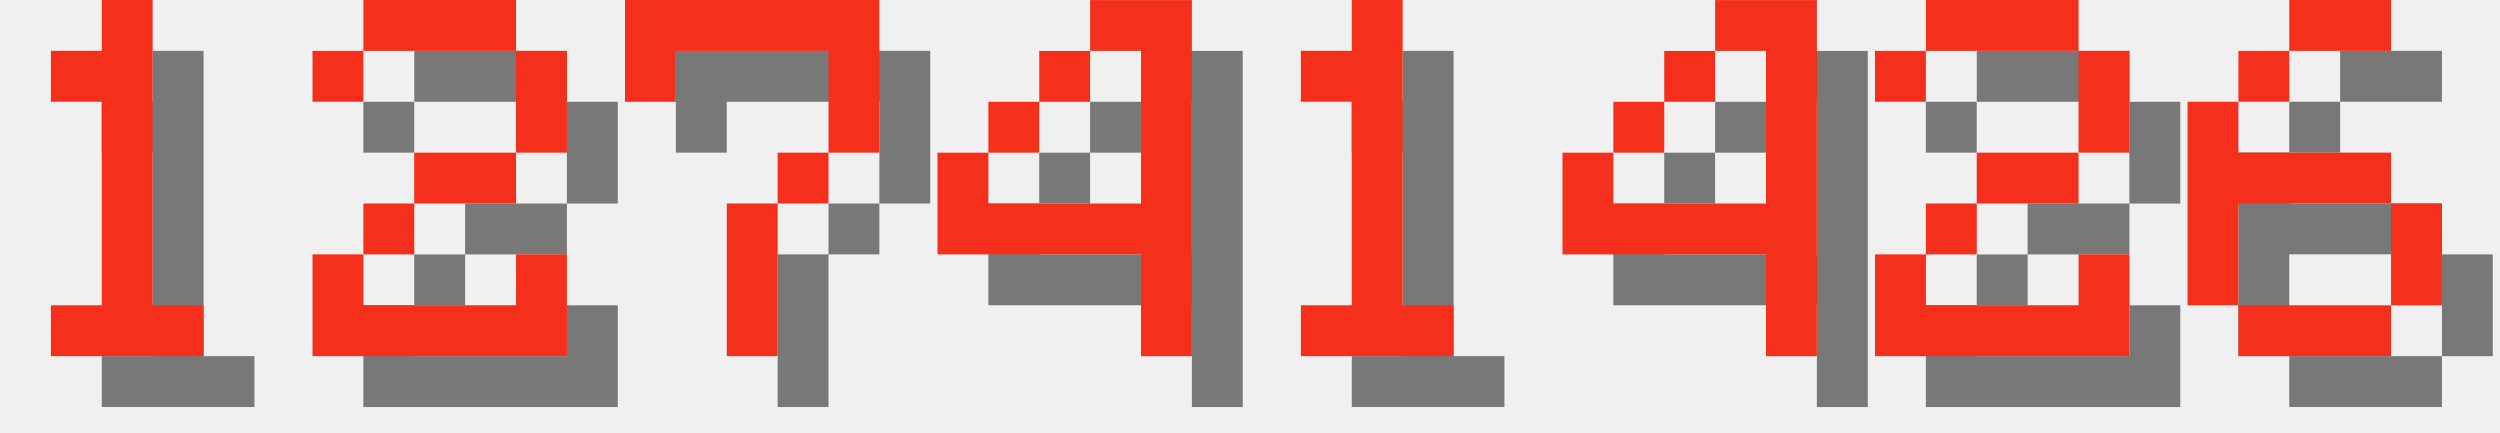
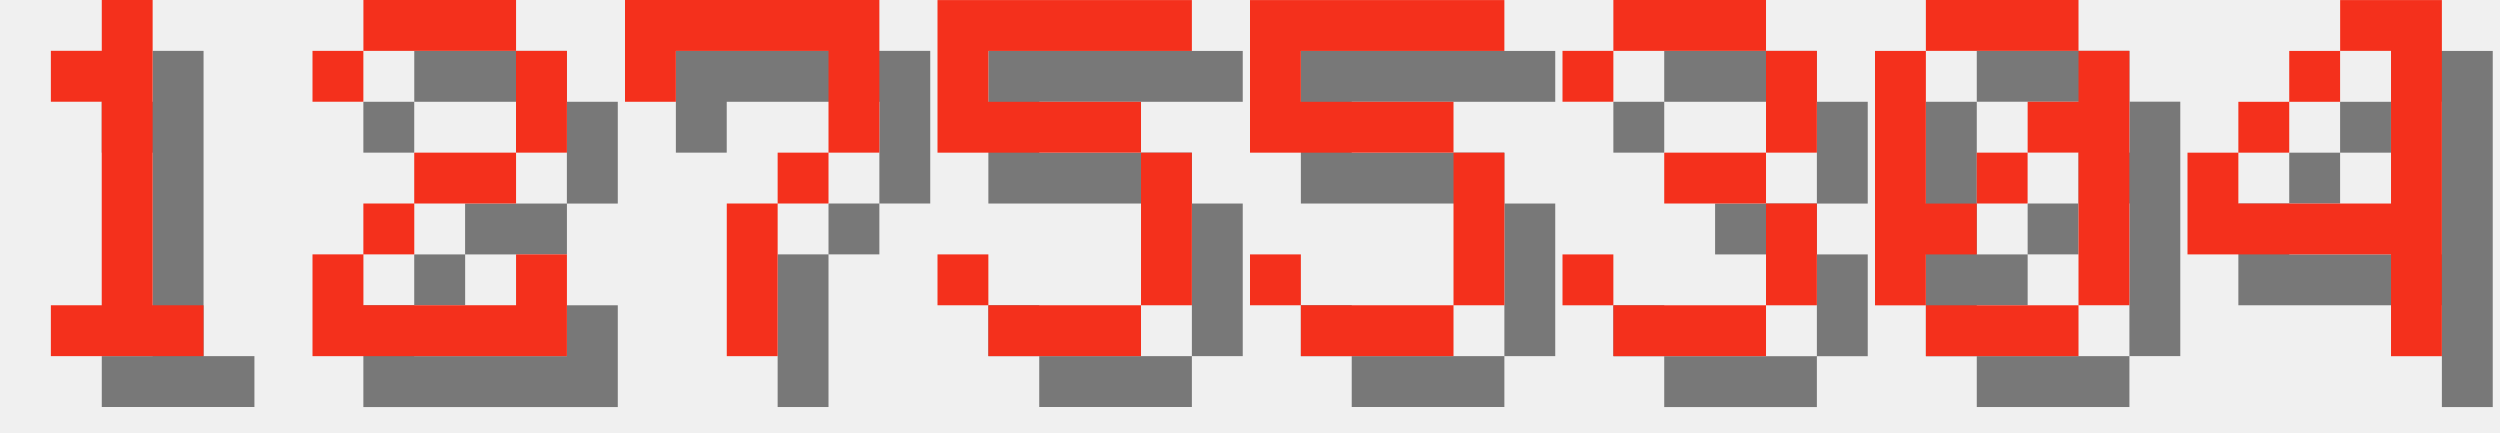
<svg xmlns="http://www.w3.org/2000/svg" version="1.1" width="208.0" height="36">
  <style>
        .text-foreground {
            fill: #F4301C;
        }
        .text-shadow {
            fill: #000000;
            fill-opacity: 0.5;
        }
    </style>
  <g class="digit" id="digit_1" transform="translate(0.0, 0), scale(4)">
    <path id="digit_1_shadow" class="text-shadow" d="m2.117 2.117v1.058h1.058v4.233h-1.058v1.058h3.175v-1.058h-1.058v-6.35h-1.058v1.058h-1.058z" fill-opacity=".5" style="paint-order:stroke fill markers" />
    <path id="digit_1_fg" class="text-foreground" d="m1.058 1.058v1.058h1.058v4.233h-1.058v1.058h3.175v-1.058h-1.058v-6.35h-1.058v1.058h-1.058z" fill="#fff" style="paint-order:stroke fill markers" />
  </g>
  <g class="digit" id="digit_2" transform="translate(26.0, 0), scale(4)">
    <path id="digit_2_shadow" class="text-shadow" d="m1.058 2.117v1.058h1.058v-1.058h3.175v2.117h-2.117v1.058h-1.058v1.058h-1.058v2.117h5.292v-2.117h-1.058v1.058h-3.175v-1.058h1.058v-1.058h2.117v-1.058h1.058v-2.117h-1.058v-1.058h-3.175v1.058h-1.058z" fill-opacity=".5" style="paint-order:stroke fill markers" />
    <path id="digit_2_fg" class="text-foreground" d="m0 1.058v1.058h1.058v-1.058h3.175v2.117h-2.117v1.058h-1.058v1.058h-1.058v2.117h5.292v-2.117h-1.058v1.058h-3.175v-1.058h1.058v-1.058h2.117v-1.058h1.058v-2.117h-1.058v-1.058h-3.175v1.058h-1.058z" fill="#fff" style="paint-order:stroke fill markers" />
  </g>
  <g class="digit" id="digit_7" transform="translate(52.0, 0), scale(4)">
    <path id="digit_7_shadow" class="text-shadow" d="m1.058 1.058 2e-6 2.117h1.058v-1.058h3.175v1.058l2e-7 1.058h-1.058v1.058h-1.058l4e-7 3.175 1.058 1e-7v-3.175h1.058v-1.058h1.058l5e-7 -1.058v-2.117z" fill-opacity=".5" style="paint-order:stroke fill markers" />
    <path id="digit_7_fg" class="text-foreground" d="m0 0 2e-6 2.117h1.058v-1.058h3.175v1.058l2e-7 1.058h-1.058v1.058h-1.058l4e-7 3.175 1.058 1e-7v-3.175h1.058v-1.058h1.058l5e-7 -1.058v-2.117z" fill="#fff" style="paint-order:stroke fill markers" />
  </g>
-   <g class="digit" id="digit_4" transform="translate(78.0, 0), scale(4)">
+   <g class="digit" id="digit_5" transform="translate(78.0, 0), scale(4)">
+     <path id="digit_5_shadow" class="text-shadow" d="m1.058 1.058v3.175h4.233v3.175h-3.175v-1.058h-1.058v1.058h1.058v1.058h3.175v-1.058h1.058v-3.175h-1.058v-1.058h-3.175v-1.058h4.233v-1.058h-5.292z" fill-opacity=".5" style="paint-order:stroke fill markers" />
+     <path id="digit_5_fg" class="text-foreground" d="m0 0v3.175h4.233v3.175h-3.175v-1.058h-1.058v1.058h1.058v1.058h3.175v-1.058h1.058v-3.175h-1.058v-1.058h-3.175v-1.058h4.233v-1.058h-5.292z" fill="#fff" style="paint-order:stroke fill markers" />
+   </g>
+   <g class="digit" id="digit_5" transform="translate(104.0, 0), scale(4)">
+     <path id="digit_5_shadow" class="text-shadow" d="m1.058 1.058v3.175h4.233v3.175h-3.175v-1.058h-1.058v1.058h1.058v1.058h3.175v-1.058h1.058v-3.175h-1.058v-1.058h-3.175v-1.058h4.233v-1.058h-5.292z" fill-opacity=".5" style="paint-order:stroke fill markers" />
+     <path id="digit_5_fg" class="text-foreground" d="m0 0v3.175h4.233v3.175h-3.175v-1.058h-1.058v1.058h1.058v1.058h3.175v-1.058h1.058v-3.175h-1.058v-1.058h-3.175v-1.058h4.233v-1.058h-5.292z" fill="#fff" style="paint-order:stroke fill markers" />
+   </g>
+   <g class="digit" id="digit_3" transform="translate(130.0, 0), scale(4)">
+     <path id="digit_3_shadow" class="text-shadow" d="m1.058 2.117v1.058h1.058v-1.058h3.175v2.117h-2.117v1.058h2.117v2.117h-3.175v-1.058h-1.058v1.058h1.058v1.058h3.175v-1.058h1.058v-2.117h-1.058v-1.058h1.058v-2.117h-1.058v-1.058h-3.175v1.058h-1.058z" fill-opacity=".5" style="paint-order:stroke fill markers" />
+     <path id="digit_3_fg" class="text-foreground" d="m0 1.058v1.058h1.058v-1.058h3.175v2.117h-2.117v1.058h2.117v2.117h-3.175v-1.058h-1.058v1.058h1.058v1.058h3.175v-1.058h1.058v-2.117h-1.058v-1.058h1.058v-2.117h-1.058v-1.058h-3.175v1.058h-1.058z" fill="#fff" style="paint-order:stroke fill markers" />
+   </g>
+   <g class="digit" id="digit_0" transform="translate(156.0, 0), scale(4)">
+     <path id="digit_0_shadow" class="text-shadow" d="m2.117 1.058v1.058h3.175v-1.058h-3.175zm3.175 1.058v1.058h-1.058v1.058h1.058v3.175h1.058v-5.292h-1.058zm0 5.292h-3.175v1.058h3.175v-1.058zm-3.175 0v-1.058h1.058v-1.058h-1.058v-3.175h-1.058v5.292h1.058zm1.058-2.117h1.058v-1.058h-1.058v1.058z" fill-opacity=".5" style="paint-order:stroke fill markers" />
+     <path id="digit_0_fg" class="text-foreground" d="m1.058 0v1.058h3.175v-1.058h-3.175zm3.175 1.058v1.058h-1.058v1.058h1.058v3.175h1.058v-5.292h-1.058zm0 5.292h-3.175v1.058h3.175v-1.058zm-3.175 0v-1.058h1.058v-1.058h-1.058v-3.175h-1.058v5.292h1.058zm1.058-2.117h1.058v-1.058h-1.058v1.058z" fill="#fff" style="paint-order:stroke fill markers" />
+   </g>
+   <g class="digit" id="digit_4" transform="translate(182.0, 0), scale(4)">
    <path id="digit_4_shadow" class="text-shadow" d="m4.233 1.058v1.058h1.058v3.175h-3.175v-1.058h-1.058v2.117h4.233v2.117h1.058v-7.408h-2.117zm-2.117 3.175h1.058v-1.058h-1.058v1.058zm1.058-1.058h1.058v-1.058h-1.058v1.058z" fill-opacity=".5" style="paint-order:stroke fill markers" />
    <path id="digit_4_fg" class="text-foreground" d="m3.175 0v1.058h1.058v3.175h-3.175v-1.058h-1.058v2.117h4.233v2.117h1.058v-7.408h-2.117zm-2.117 3.175h1.058v-1.058h-1.058v1.058zm1.058-1.058h1.058v-1.058h-1.058v1.058z" fill="#fff" style="paint-order:stroke fill markers" />
  </g>
-   <g class="digit" id="digit_1" transform="translate(104.0, 0), scale(4)">
-     <path id="digit_1_shadow" class="text-shadow" d="m2.117 2.117v1.058h1.058v4.233h-1.058v1.058h3.175v-1.058h-1.058v-6.35h-1.058v1.058h-1.058z" fill-opacity=".5" style="paint-order:stroke fill markers" />
-     <path id="digit_1_fg" class="text-foreground" d="m1.058 1.058v1.058h1.058v4.233h-1.058v1.058h3.175v-1.058h-1.058v-6.35h-1.058v1.058h-1.058z" fill="#fff" style="paint-order:stroke fill markers" />
-   </g>
-   <g class="digit" id="digit_4" transform="translate(130.0, 0), scale(4)">
-     <path id="digit_4_shadow" class="text-shadow" d="m4.233 1.058v1.058h1.058v3.175h-3.175v-1.058h-1.058v2.117h4.233v2.117h1.058v-7.408h-2.117zm-2.117 3.175h1.058v-1.058h-1.058v1.058zm1.058-1.058h1.058v-1.058h-1.058v1.058z" fill-opacity=".5" style="paint-order:stroke fill markers" />
-     <path id="digit_4_fg" class="text-foreground" d="m3.175 0v1.058h1.058v3.175h-3.175v-1.058h-1.058v2.117h4.233v2.117h1.058v-7.408h-2.117zm-2.117 3.175h1.058v-1.058h-1.058v1.058zm1.058-1.058h1.058v-1.058h-1.058v1.058z" fill="#fff" style="paint-order:stroke fill markers" />
-   </g>
-   <g class="digit" id="digit_2" transform="translate(156.0, 0), scale(4)">
-     <path id="digit_2_shadow" class="text-shadow" d="m1.058 2.117v1.058h1.058v-1.058h3.175v2.117h-2.117v1.058h-1.058v1.058h-1.058v2.117h5.292v-2.117h-1.058v1.058h-3.175v-1.058h1.058v-1.058h2.117v-1.058h1.058v-2.117h-1.058v-1.058h-3.175v1.058h-1.058z" fill-opacity=".5" style="paint-order:stroke fill markers" />
-     <path id="digit_2_fg" class="text-foreground" d="m0 1.058v1.058h1.058v-1.058h3.175v2.117h-2.117v1.058h-1.058v1.058h-1.058v2.117h5.292v-2.117h-1.058v1.058h-3.175v-1.058h1.058v-1.058h2.117v-1.058h1.058v-2.117h-1.058v-1.058h-3.175v1.058h-1.058z" fill="#fff" style="paint-order:stroke fill markers" />
-   </g>
-   <g class="digit" id="digit_6" transform="translate(182.0, 0), scale(4)">
-     <path id="digit_6_shadow" class="text-shadow" d="m3.175 1.058v1.058h2.117v-1.058h-2.117zm0 1.058h-1.058v1.058h1.058v-1.058zm-1.058 1.058h-1.058v4.233h1.058v-2.117h3.175v-1.058h-3.175v-1.058zm3.175 2.117v2.117h1.058v-2.117h-1.058zm0 2.117h-3.175v1.058h3.175v-1.058z" fill-opacity=".5" style="paint-order:stroke fill markers" />
-     <path id="digit_6_fg" class="text-foreground" d="m2.117 0v1.058h2.117v-1.058h-2.117zm0 1.058h-1.058v1.058h1.058v-1.058zm-1.058 1.058h-1.058v4.233h1.058v-2.117h3.175v-1.058h-3.175v-1.058zm3.175 2.117v2.117h1.058v-2.117h-1.058zm0 2.117h-3.175v1.058h3.175v-1.058z" fill="#fff" style="paint-order:stroke fill markers" />
-   </g>
</svg>
